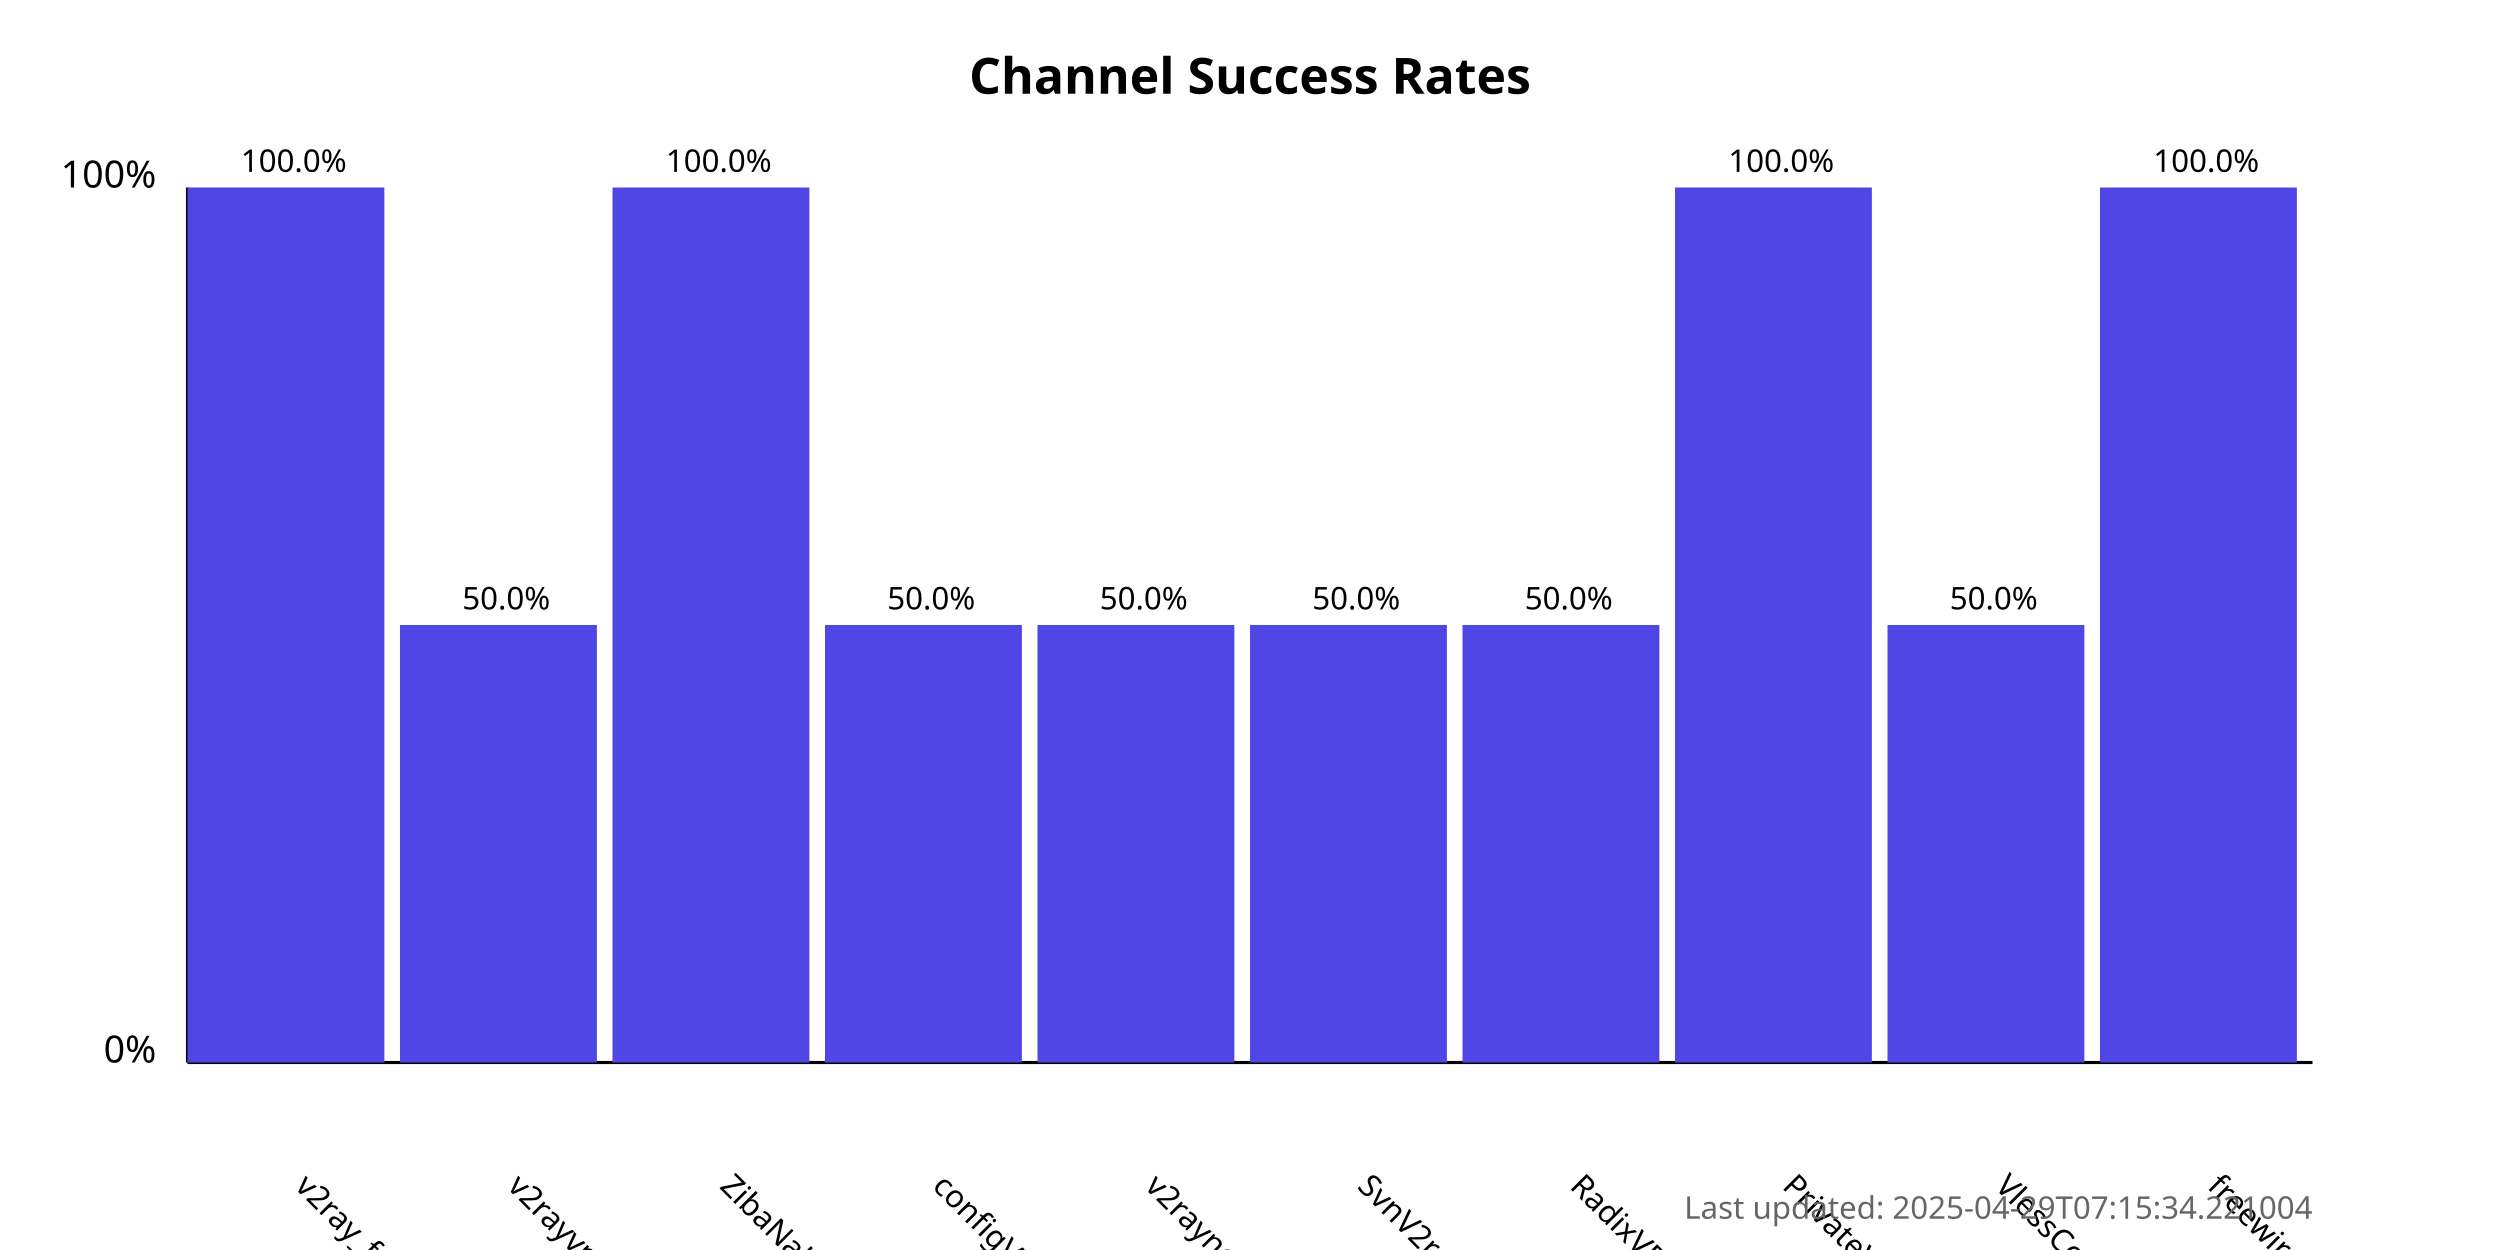
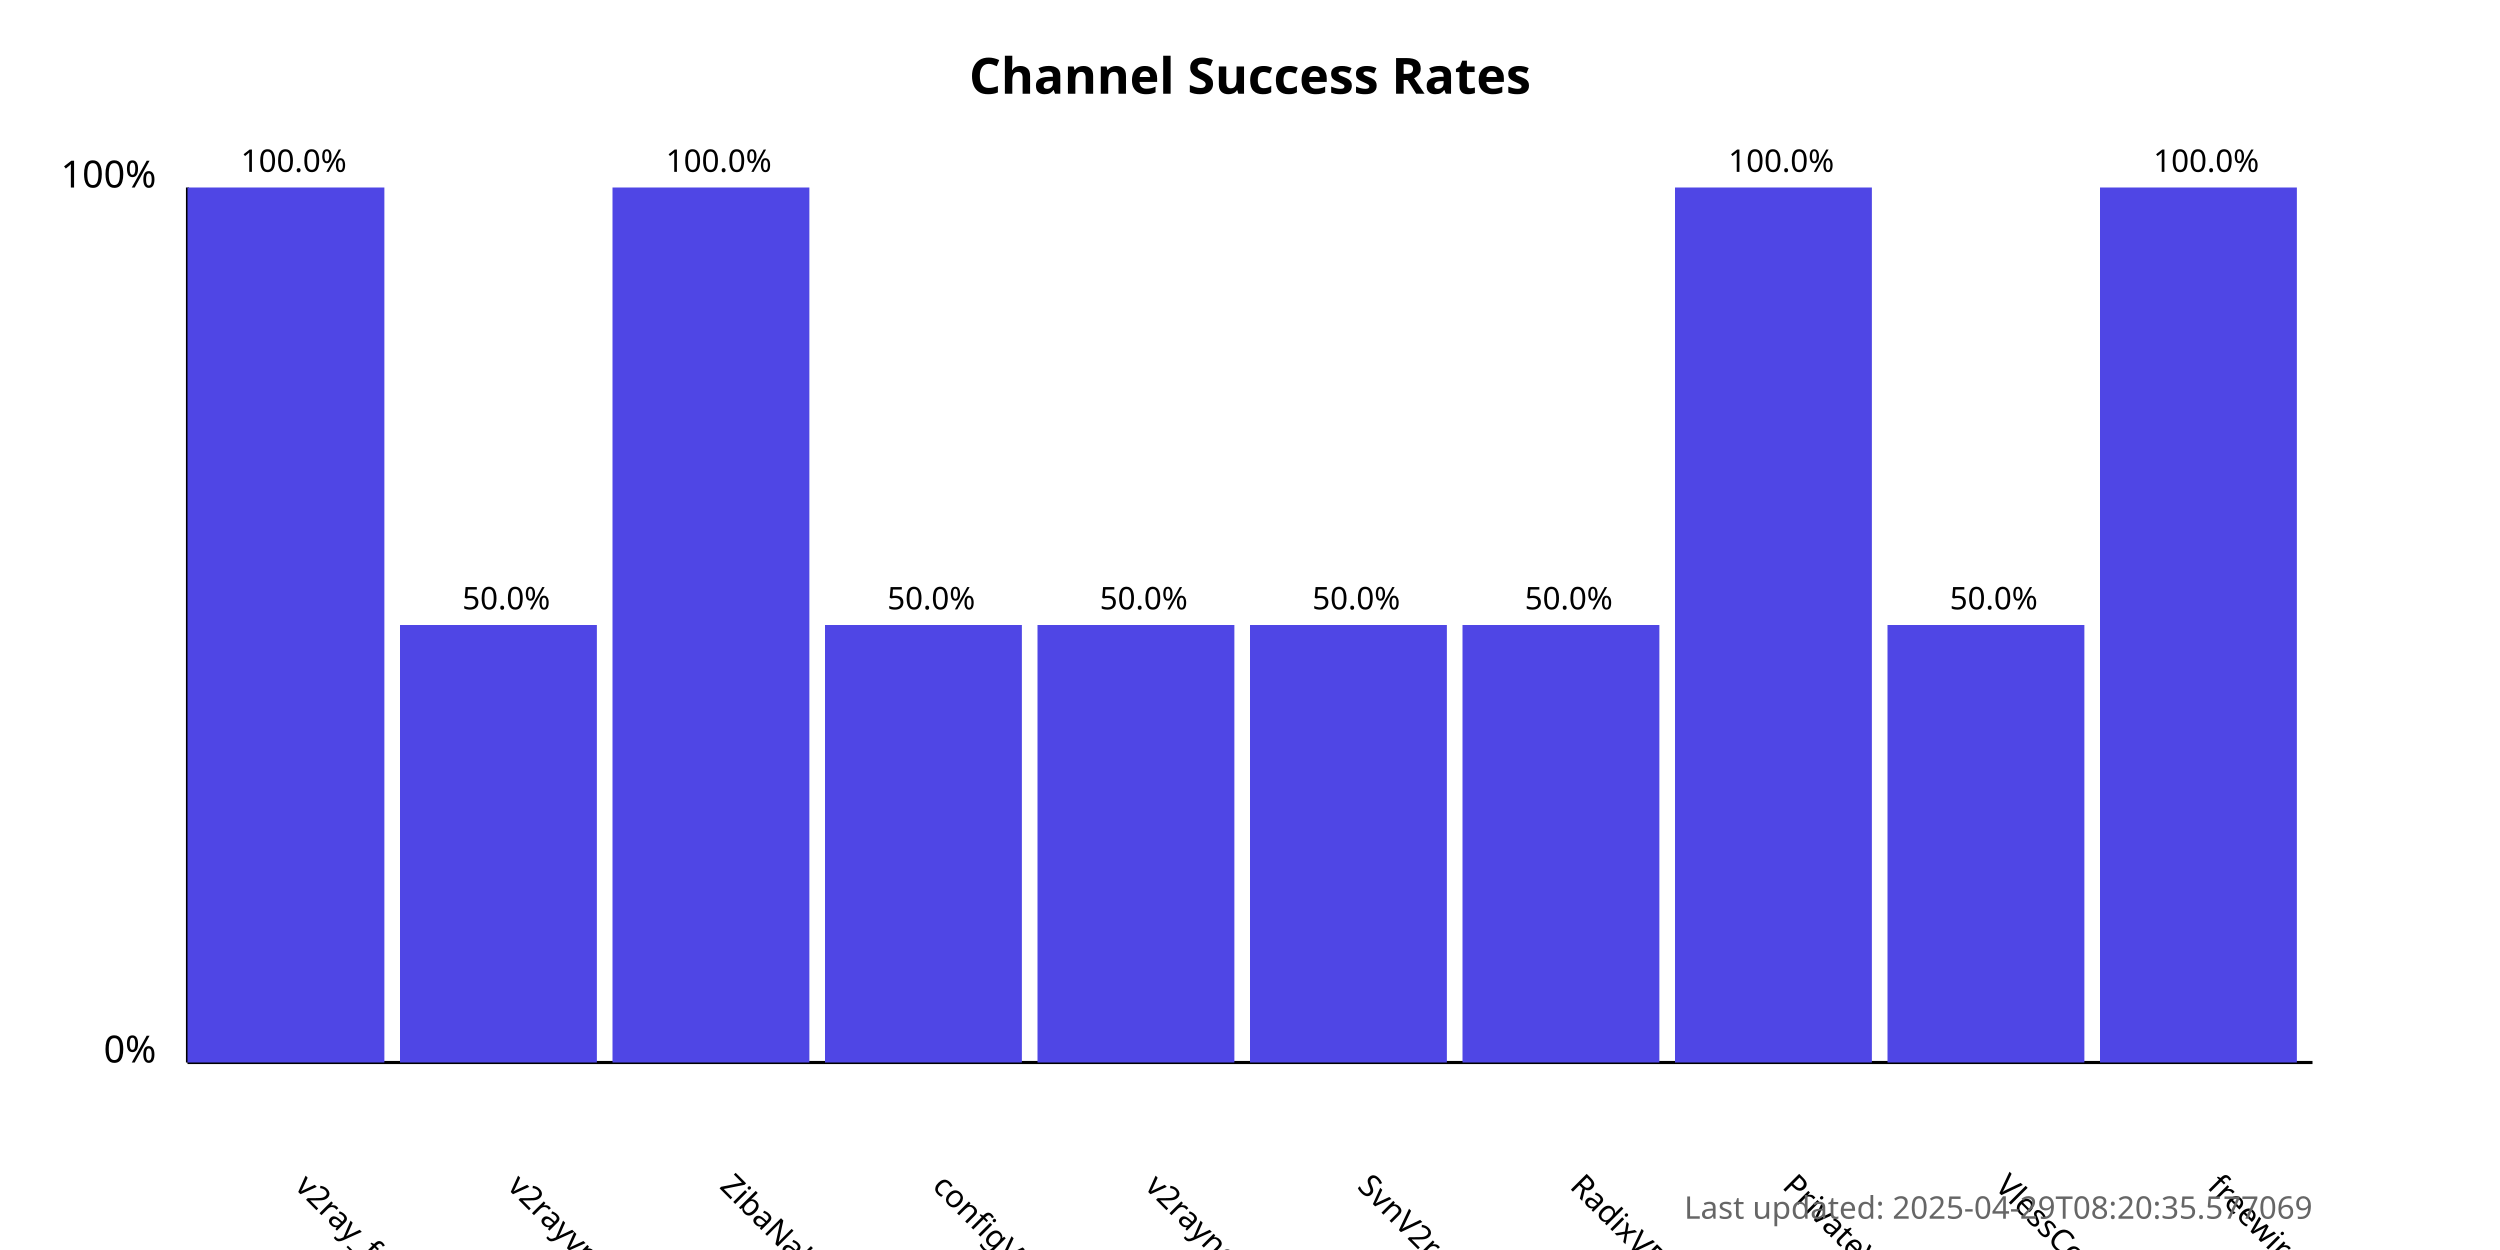
<svg xmlns="http://www.w3.org/2000/svg" width="800" height="400">
  <style>
            .chart-title { font: bold 16px sans-serif; }
            .axis-label { font: 12px sans-serif; }
            .tick-label { font: 10px sans-serif; }
            .bar { fill: #4f46e5; }
            .bar:hover { fill: #6366f1; }
            .timestamp { font: 10px sans-serif; fill: #666; }
        </style>
  <text x="400.0" y="30" text-anchor="middle" class="chart-title">
            Channel Success Rates
        </text>
  <line x1="60" y1="340" x2="60" y2="60" stroke="black" stroke-width="1" />
  <line x1="60" y1="340" x2="740" y2="340" stroke="black" stroke-width="1" />
  <text x="50" y="340" text-anchor="end" class="axis-label">0%</text>
  <text x="50" y="60" text-anchor="end" class="axis-label">100%</text>
  <g>
    <rect x="60" y="60.0" width="63.0" height="280.0" class="bar" />
    <text x="94.0" y="380" transform="rotate(45, 94.0, 380)" text-anchor="start" class="tick-label">
                v2ray_free_conf
            </text>
    <text x="94.0" y="55.0" text-anchor="middle" class="tick-label">
                100.0%
            </text>
  </g>
  <g>
    <rect x="128.0" y="200.0" width="63.0" height="140.0" class="bar" />
    <text x="162.0" y="380" transform="rotate(45, 162.0, 380)" text-anchor="start" class="tick-label">
                v2rayvpno
            </text>
    <text x="162.0" y="195.0" text-anchor="middle" class="tick-label">
                50.0%
            </text>
  </g>
  <g>
    <rect x="196.0" y="60.0" width="63.0" height="280.0" class="bar" />
    <text x="230.0" y="380" transform="rotate(45, 230.0, 380)" text-anchor="start" class="tick-label">
                ZibaNabz
            </text>
    <text x="230.0" y="55.0" text-anchor="middle" class="tick-label">
                100.0%
            </text>
  </g>
  <g>
    <rect x="264.0" y="200.0" width="63.0" height="140.0" class="bar" />
    <text x="298.0" y="380" transform="rotate(45, 298.0, 380)" text-anchor="start" class="tick-label">
                configV2rayForFree
            </text>
    <text x="298.0" y="195.0" text-anchor="middle" class="tick-label">
                50.0%
            </text>
  </g>
  <g>
    <rect x="332.0" y="200.0" width="63.0" height="140.0" class="bar" />
    <text x="366.0" y="380" transform="rotate(45, 366.0, 380)" text-anchor="start" class="tick-label">
                v2rayngvpn
            </text>
    <text x="366.0" y="195.0" text-anchor="middle" class="tick-label">
                50.0%
            </text>
  </g>
  <g>
    <rect x="400.0" y="200.0" width="63.0" height="140.0" class="bar" />
    <text x="434.0" y="380" transform="rotate(45, 434.0, 380)" text-anchor="start" class="tick-label">
                SvnV2ray
            </text>
    <text x="434.0" y="195.0" text-anchor="middle" class="tick-label">
                50.0%
            </text>
  </g>
  <g>
    <rect x="468.0" y="200.0" width="63.0" height="140.0" class="bar" />
    <text x="502.0" y="380" transform="rotate(45, 502.0, 380)" text-anchor="start" class="tick-label">
                RadixVPN
            </text>
    <text x="502.0" y="195.0" text-anchor="middle" class="tick-label">
                50.0%
            </text>
  </g>
  <g>
    <rect x="536.0" y="60.0" width="63.0" height="280.0" class="bar" />
    <text x="570.0" y="380" transform="rotate(45, 570.0, 380)" text-anchor="start" class="tick-label">
                PrivateVPNs
            </text>
    <text x="570.0" y="55.0" text-anchor="middle" class="tick-label">
                100.0%
            </text>
  </g>
  <g>
    <rect x="604.0" y="200.0" width="63.0" height="140.0" class="bar" />
    <text x="638.0" y="380" transform="rotate(45, 638.0, 380)" text-anchor="start" class="tick-label">
                VlessConfig
            </text>
    <text x="638.0" y="195.0" text-anchor="middle" class="tick-label">
                50.0%
            </text>
  </g>
  <g>
    <rect x="672.0" y="60.0" width="63.0" height="280.0" class="bar" />
    <text x="706.0" y="380" transform="rotate(45, 706.0, 380)" text-anchor="start" class="tick-label">
                freewireguard
            </text>
    <text x="706.0" y="55.0" text-anchor="middle" class="tick-label">
                100.0%
            </text>
  </g>
  <text x="740" y="390" text-anchor="end" class="timestamp">
-             Last updated: 2025-04-29T07:15:34.221004
+             Last updated: 2025-04-29T08:20:35.577069
        </text>
</svg>
